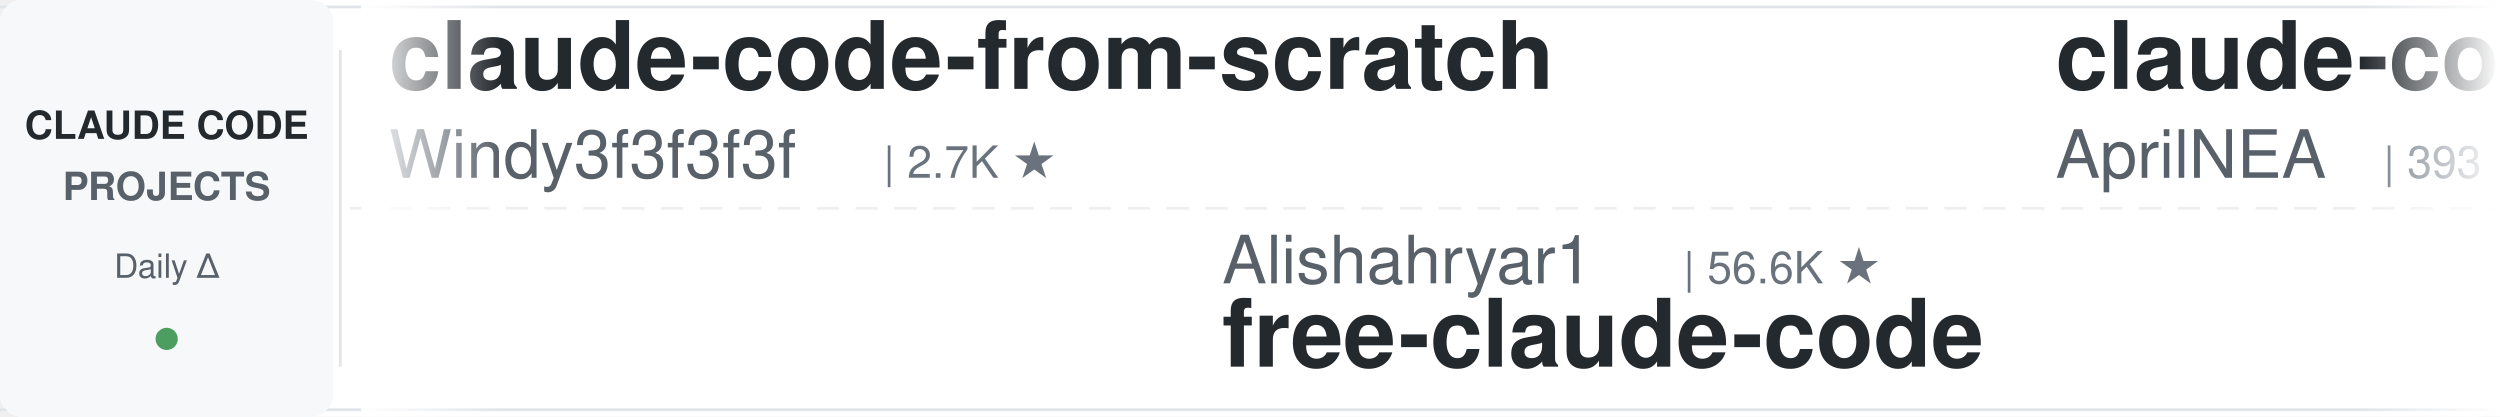
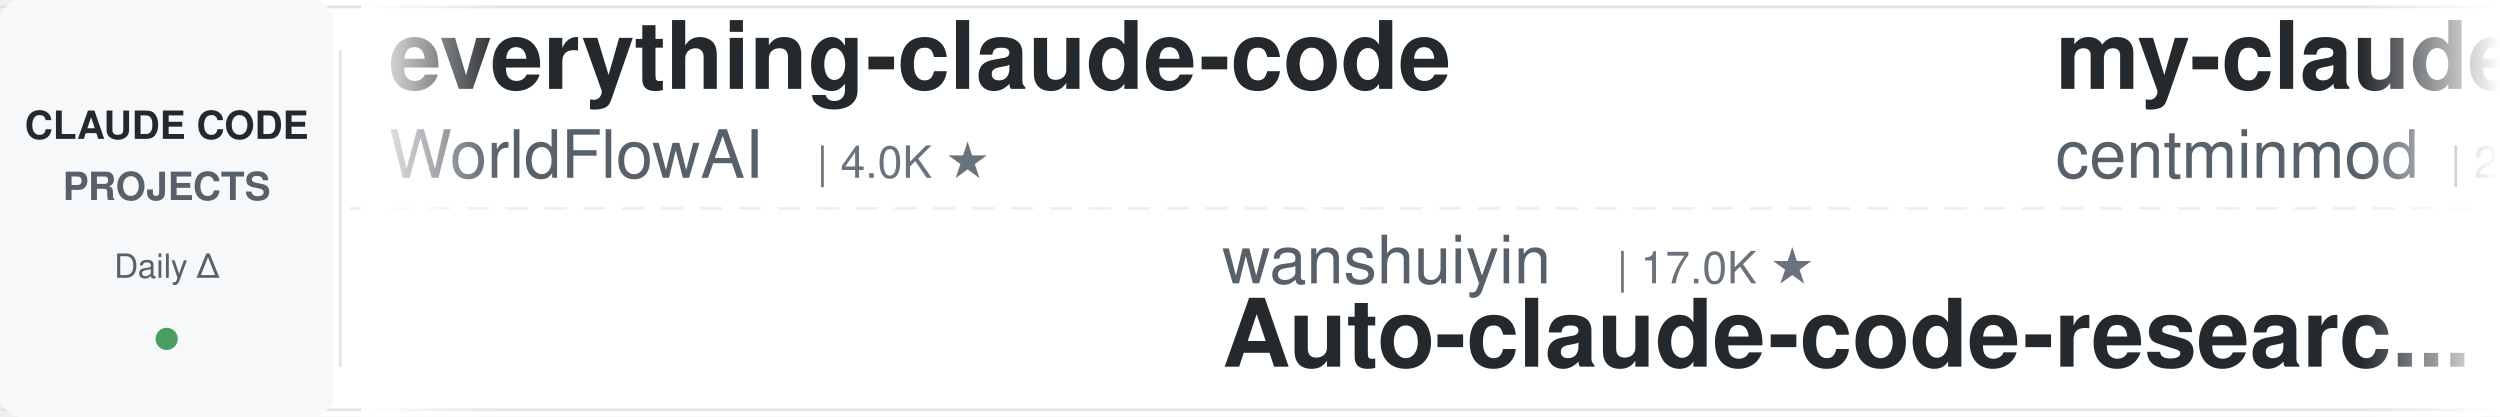
<svg xmlns="http://www.w3.org/2000/svg" width="900" height="150">
  <defs>
    <linearGradient id="leftFade" x1="0%" y1="0%" x2="100%" y2="0%">
      <stop offset="0%" style="stop-color:#ffffff;stop-opacity:1" />
      <stop offset="100%" style="stop-color:#ffffff;stop-opacity:0" />
    </linearGradient>
    <linearGradient id="rightFade" x1="0%" y1="0%" x2="100%" y2="0%">
      <stop offset="0%" style="stop-color:#ffffff;stop-opacity:0" />
      <stop offset="100%" style="stop-color:#ffffff;stop-opacity:1" />
    </linearGradient>
  </defs>
  <rect width="900" height="150" fill="#ffffff" rx="8" />
  <rect x="0" y="2" width="900" height="1" fill="#e1e4e8" />
  <rect x="0" y="147" width="900" height="1" fill="#e1e4e8" />
  <line x1="0" y1="75" x2="900" y2="75" stroke="#e1e4e8" stroke-width="1" stroke-dasharray="8 6" opacity="0.6" />
  <rect x="0" y="0" width="120" height="150" fill="#f6f8fa" rx="8" />
  <text x="60" y="50" font-family="-apple-system, BlinkMacSystemFont, 'Segoe UI', Helvetica, Arial, sans-serif" font-size="14" font-weight="600" fill="#24292e" text-anchor="middle">CLAUDE CODE</text>
  <text x="60" y="72" font-family="-apple-system, BlinkMacSystemFont, 'Segoe UI', Helvetica, Arial, sans-serif" font-size="14" font-weight="600" fill="#586069" text-anchor="middle">PROJECTS</text>
  <text x="60" y="100" font-family="-apple-system, BlinkMacSystemFont, 'Segoe UI', Helvetica, Arial, sans-serif" font-size="12" font-weight="500" fill="#586069" text-anchor="middle">Daily Δ</text>
  <circle cx="60" cy="122" r="4" fill="#22863a" opacity="0.8" />
  <rect x="122" y="18" width="1" height="114" fill="#e1e4e8" />
  <clipPath id="tickerClip">
    <rect x="130" y="0" width="770" height="150" />
  </clipPath>
  <g clip-path="url(#tickerClip)">
    <g id="tickerItems">
      <animateTransform attributeName="transform" attributeType="XML" type="translate" from="0 0" to="-3000 0" dur="54s" repeatCount="indefinite" />
      <g transform="translate(0, 0)">
-         <text x="140" y="32" font-family="-apple-system, BlinkMacSystemFont, 'Segoe UI', Helvetica, Arial, sans-serif" font-size="34" font-weight="600" fill="#24292e">claude-code-from-scratch</text>
-         <text x="140" y="64" font-family="-apple-system, BlinkMacSystemFont, 'Segoe UI', Helvetica, Arial, sans-serif" font-size="24" font-weight="400" fill="#586069">Windy3f3f3f3f</text>
-         <text x="318" y="64" font-family="-apple-system, BlinkMacSystemFont, 'Segoe UI', Helvetica, Arial, sans-serif" font-size="16" font-weight="500" fill="#6a737d">| 2.7K ★</text>
+         <text x="140" y="32" font-family="-apple-system, BlinkMacSystemFont, 'Segoe UI', Helvetica, Arial, sans-serif" font-size="34" font-weight="600" fill="#24292e">everything-claude-code</text>
+         <text x="140" y="64" font-family="-apple-system, BlinkMacSystemFont, 'Segoe UI', Helvetica, Arial, sans-serif" font-size="24" font-weight="400" fill="#586069">WorldFlowAI</text>
+         <text x="294" y="64" font-family="-apple-system, BlinkMacSystemFont, 'Segoe UI', Helvetica, Arial, sans-serif" font-size="16" font-weight="500" fill="#6a737d">| 4.0K ★</text>
      </g>
      <g transform="translate(300, 0)">
-         <text x="140" y="102" font-family="-apple-system, BlinkMacSystemFont, 'Segoe UI', Helvetica, Arial, sans-serif" font-size="24" font-weight="400" fill="#586069">Alishahryar1</text>
-         <text x="306" y="102" font-family="-apple-system, BlinkMacSystemFont, 'Segoe UI', Helvetica, Arial, sans-serif" font-size="16" font-weight="500" fill="#6a737d">| 56.6K ★</text>
-         <text x="140" y="132" font-family="-apple-system, BlinkMacSystemFont, 'Segoe UI', Helvetica, Arial, sans-serif" font-size="34" font-weight="600" fill="#24292e">free-claude-code</text>
+         <text x="140" y="102" font-family="-apple-system, BlinkMacSystemFont, 'Segoe UI', Helvetica, Arial, sans-serif" font-size="24" font-weight="400" fill="#586069">wanshuiyin</text>
+         <text x="282" y="102" font-family="-apple-system, BlinkMacSystemFont, 'Segoe UI', Helvetica, Arial, sans-serif" font-size="16" font-weight="500" fill="#6a737d">| 17.0K ★</text>
+         <text x="140" y="132" font-family="-apple-system, BlinkMacSystemFont, 'Segoe UI', Helvetica, Arial, sans-serif" font-size="34" font-weight="600" fill="#24292e">Auto-claude-code-researc...</text>
      </g>
      <g transform="translate(600, 0)">
-         <text x="140" y="32" font-family="-apple-system, BlinkMacSystemFont, 'Segoe UI', Helvetica, Arial, sans-serif" font-size="34" font-weight="600" fill="#24292e">claude-code-source</text>
-         <text x="140" y="64" font-family="-apple-system, BlinkMacSystemFont, 'Segoe UI', Helvetica, Arial, sans-serif" font-size="24" font-weight="400" fill="#586069">AprilNEA</text>
-         <text x="258" y="64" font-family="-apple-system, BlinkMacSystemFont, 'Segoe UI', Helvetica, Arial, sans-serif" font-size="16" font-weight="500" fill="#6a737d">| 393 ★</text>
+         <text x="140" y="32" font-family="-apple-system, BlinkMacSystemFont, 'Segoe UI', Helvetica, Arial, sans-serif" font-size="34" font-weight="600" fill="#24292e">my-claude-code-setup</text>
+         <text x="140" y="64" font-family="-apple-system, BlinkMacSystemFont, 'Segoe UI', Helvetica, Arial, sans-serif" font-size="24" font-weight="400" fill="#586069">centminmod</text>
+         <text x="282" y="64" font-family="-apple-system, BlinkMacSystemFont, 'Segoe UI', Helvetica, Arial, sans-serif" font-size="16" font-weight="500" fill="#6a737d">| 2.7K ★</text>
      </g>
      <g transform="translate(900, 0)">
-         <text x="140" y="102" font-family="-apple-system, BlinkMacSystemFont, 'Segoe UI', Helvetica, Arial, sans-serif" font-size="24" font-weight="400" fill="#586069">nicedreamzapp</text>
-         <text x="318" y="102" font-family="-apple-system, BlinkMacSystemFont, 'Segoe UI', Helvetica, Arial, sans-serif" font-size="16" font-weight="500" fill="#6a737d">| 3.3K ★</text>
-         <text x="140" y="132" font-family="-apple-system, BlinkMacSystemFont, 'Segoe UI', Helvetica, Arial, sans-serif" font-size="34" font-weight="600" fill="#24292e">claude-code-local</text>
+         <text x="140" y="102" font-family="-apple-system, BlinkMacSystemFont, 'Segoe UI', Helvetica, Arial, sans-serif" font-size="24" font-weight="400" fill="#586069">davila7</text>
+         <text x="246" y="102" font-family="-apple-system, BlinkMacSystemFont, 'Segoe UI', Helvetica, Arial, sans-serif" font-size="16" font-weight="500" fill="#6a737d">| 32.4K ★</text>
+         <text x="140" y="132" font-family="-apple-system, BlinkMacSystemFont, 'Segoe UI', Helvetica, Arial, sans-serif" font-size="34" font-weight="600" fill="#24292e">claude-code-templates</text>
      </g>
      <g transform="translate(1200, 0)">
-         <text x="140" y="32" font-family="-apple-system, BlinkMacSystemFont, 'Segoe UI', Helvetica, Arial, sans-serif" font-size="34" font-weight="600" fill="#24292e">Dive-into-Claude-Code</text>
-         <text x="140" y="64" font-family="-apple-system, BlinkMacSystemFont, 'Segoe UI', Helvetica, Arial, sans-serif" font-size="24" font-weight="400" fill="#586069">VILA-Lab</text>
-         <text x="258" y="64" font-family="-apple-system, BlinkMacSystemFont, 'Segoe UI', Helvetica, Arial, sans-serif" font-size="16" font-weight="500" fill="#6a737d">| 2.1K ★</text>
+         <text x="140" y="32" font-family="-apple-system, BlinkMacSystemFont, 'Segoe UI', Helvetica, Arial, sans-serif" font-size="34" font-weight="600" fill="#24292e">arcads-claude-code</text>
+         <text x="140" y="64" font-family="-apple-system, BlinkMacSystemFont, 'Segoe UI', Helvetica, Arial, sans-serif" font-size="24" font-weight="400" fill="#586069">krusemediallc</text>
+         <text x="318" y="64" font-family="-apple-system, BlinkMacSystemFont, 'Segoe UI', Helvetica, Arial, sans-serif" font-size="16" font-weight="500" fill="#6a737d">| 1.6K ★</text>
      </g>
      <g transform="translate(1500, 0)">
-         <text x="140" y="102" font-family="-apple-system, BlinkMacSystemFont, 'Segoe UI', Helvetica, Arial, sans-serif" font-size="24" font-weight="400" fill="#586069">techjarves</text>
-         <text x="282" y="102" font-family="-apple-system, BlinkMacSystemFont, 'Segoe UI', Helvetica, Arial, sans-serif" font-size="16" font-weight="500" fill="#6a737d">| 1.5K ★</text>
-         <text x="140" y="132" font-family="-apple-system, BlinkMacSystemFont, 'Segoe UI', Helvetica, Arial, sans-serif" font-size="34" font-weight="600" fill="#24292e">ClaudeCode-Portable</text>
+         <text x="140" y="102" font-family="-apple-system, BlinkMacSystemFont, 'Segoe UI', Helvetica, Arial, sans-serif" font-size="24" font-weight="400" fill="#586069">VoltAgent</text>
+         <text x="270" y="102" font-family="-apple-system, BlinkMacSystemFont, 'Segoe UI', Helvetica, Arial, sans-serif" font-size="16" font-weight="500" fill="#6a737d">| 25.5K ★</text>
+         <text x="140" y="132" font-family="-apple-system, BlinkMacSystemFont, 'Segoe UI', Helvetica, Arial, sans-serif" font-size="34" font-weight="600" fill="#24292e">awesome-claude-code-suba...</text>
      </g>
      <g transform="translate(1800, 0)">
-         <text x="140" y="32" font-family="-apple-system, BlinkMacSystemFont, 'Segoe UI', Helvetica, Arial, sans-serif" font-size="34" font-weight="600" fill="#24292e">Claude-Code-Game-Studios</text>
-         <text x="140" y="64" font-family="-apple-system, BlinkMacSystemFont, 'Segoe UI', Helvetica, Arial, sans-serif" font-size="24" font-weight="400" fill="#586069">Donchitos</text>
-         <text x="270" y="64" font-family="-apple-system, BlinkMacSystemFont, 'Segoe UI', Helvetica, Arial, sans-serif" font-size="16" font-weight="500" fill="#6a737d">| 25.7K ★</text>
+         <text x="140" y="32" font-family="-apple-system, BlinkMacSystemFont, 'Segoe UI', Helvetica, Arial, sans-serif" font-size="34" font-weight="600" fill="#24292e">claude-code-tudou</text>
+         <text x="140" y="64" font-family="-apple-system, BlinkMacSystemFont, 'Segoe UI', Helvetica, Arial, sans-serif" font-size="24" font-weight="400" fill="#586069">AICoderTudou</text>
+         <text x="306" y="64" font-family="-apple-system, BlinkMacSystemFont, 'Segoe UI', Helvetica, Arial, sans-serif" font-size="16" font-weight="500" fill="#6a737d">| 494 ★</text>
      </g>
      <g transform="translate(2100, 0)">
+         <text x="140" y="102" font-family="-apple-system, BlinkMacSystemFont, 'Segoe UI', Helvetica, Arial, sans-serif" font-size="24" font-weight="400" fill="#586069">AprilNEA</text>
+         <text x="258" y="102" font-family="-apple-system, BlinkMacSystemFont, 'Segoe UI', Helvetica, Arial, sans-serif" font-size="16" font-weight="500" fill="#6a737d">| 393 ★</text>
+         <text x="140" y="132" font-family="-apple-system, BlinkMacSystemFont, 'Segoe UI', Helvetica, Arial, sans-serif" font-size="34" font-weight="600" fill="#24292e">claude-code-source</text>
+       </g>
+       <g transform="translate(2400, 0)">
+         <text x="140" y="32" font-family="-apple-system, BlinkMacSystemFont, 'Segoe UI', Helvetica, Arial, sans-serif" font-size="34" font-weight="600" fill="#24292e">claude-code-harness</text>
+         <text x="140" y="64" font-family="-apple-system, BlinkMacSystemFont, 'Segoe UI', Helvetica, Arial, sans-serif" font-size="24" font-weight="400" fill="#586069">Chachamaru127</text>
+         <text x="318" y="64" font-family="-apple-system, BlinkMacSystemFont, 'Segoe UI', Helvetica, Arial, sans-serif" font-size="16" font-weight="500" fill="#6a737d">| 3.1K ★</text>
+       </g>
+       <g transform="translate(2700, 0)">
        <text x="140" y="102" font-family="-apple-system, BlinkMacSystemFont, 'Segoe UI', Helvetica, Arial, sans-serif" font-size="24" font-weight="400" fill="#586069">huangserva</text>
        <text x="282" y="102" font-family="-apple-system, BlinkMacSystemFont, 'Segoe UI', Helvetica, Arial, sans-serif" font-size="16" font-weight="500" fill="#6a737d">| 630 ★</text>
        <text x="140" y="132" font-family="-apple-system, BlinkMacSystemFont, 'Segoe UI', Helvetica, Arial, sans-serif" font-size="34" font-weight="600" fill="#24292e">claude-code-cli</text>
      </g>
-       <g transform="translate(2400, 0)">
-         <text x="140" y="32" font-family="-apple-system, BlinkMacSystemFont, 'Segoe UI', Helvetica, Arial, sans-serif" font-size="34" font-weight="600" fill="#24292e">claude-code-reverse</text>
-         <text x="140" y="64" font-family="-apple-system, BlinkMacSystemFont, 'Segoe UI', Helvetica, Arial, sans-serif" font-size="24" font-weight="400" fill="#586069">Yuyz0112</text>
-         <text x="258" y="64" font-family="-apple-system, BlinkMacSystemFont, 'Segoe UI', Helvetica, Arial, sans-serif" font-size="16" font-weight="500" fill="#6a737d">| 2.4K ★</text>
-       </g>
-       <g transform="translate(2700, 0)">
-         <text x="140" y="102" font-family="-apple-system, BlinkMacSystemFont, 'Segoe UI', Helvetica, Arial, sans-serif" font-size="24" font-weight="400" fill="#586069">huangjia2019</text>
-         <text x="306" y="102" font-family="-apple-system, BlinkMacSystemFont, 'Segoe UI', Helvetica, Arial, sans-serif" font-size="16" font-weight="500" fill="#6a737d">| 1.1K ★</text>
-         <text x="140" y="132" font-family="-apple-system, BlinkMacSystemFont, 'Segoe UI', Helvetica, Arial, sans-serif" font-size="34" font-weight="600" fill="#24292e">claude-code-engineering</text>
-       </g>
      <g transform="translate(3000, 0)">
-         <text x="140" y="32" font-family="-apple-system, BlinkMacSystemFont, 'Segoe UI', Helvetica, Arial, sans-serif" font-size="34" font-weight="600" fill="#24292e">claude-code-from-scratch</text>
-         <text x="140" y="64" font-family="-apple-system, BlinkMacSystemFont, 'Segoe UI', Helvetica, Arial, sans-serif" font-size="24" font-weight="400" fill="#586069">Windy3f3f3f3f</text>
-         <text x="318" y="64" font-family="-apple-system, BlinkMacSystemFont, 'Segoe UI', Helvetica, Arial, sans-serif" font-size="16" font-weight="500" fill="#6a737d">| 2.7K ★</text>
+         <text x="140" y="32" font-family="-apple-system, BlinkMacSystemFont, 'Segoe UI', Helvetica, Arial, sans-serif" font-size="34" font-weight="600" fill="#24292e">everything-claude-code</text>
+         <text x="140" y="64" font-family="-apple-system, BlinkMacSystemFont, 'Segoe UI', Helvetica, Arial, sans-serif" font-size="24" font-weight="400" fill="#586069">WorldFlowAI</text>
+         <text x="294" y="64" font-family="-apple-system, BlinkMacSystemFont, 'Segoe UI', Helvetica, Arial, sans-serif" font-size="16" font-weight="500" fill="#6a737d">| 4.0K ★</text>
      </g>
      <g transform="translate(3300, 0)">
-         <text x="140" y="102" font-family="-apple-system, BlinkMacSystemFont, 'Segoe UI', Helvetica, Arial, sans-serif" font-size="24" font-weight="400" fill="#586069">Alishahryar1</text>
-         <text x="306" y="102" font-family="-apple-system, BlinkMacSystemFont, 'Segoe UI', Helvetica, Arial, sans-serif" font-size="16" font-weight="500" fill="#6a737d">| 56.6K ★</text>
-         <text x="140" y="132" font-family="-apple-system, BlinkMacSystemFont, 'Segoe UI', Helvetica, Arial, sans-serif" font-size="34" font-weight="600" fill="#24292e">free-claude-code</text>
+         <text x="140" y="102" font-family="-apple-system, BlinkMacSystemFont, 'Segoe UI', Helvetica, Arial, sans-serif" font-size="24" font-weight="400" fill="#586069">wanshuiyin</text>
+         <text x="282" y="102" font-family="-apple-system, BlinkMacSystemFont, 'Segoe UI', Helvetica, Arial, sans-serif" font-size="16" font-weight="500" fill="#6a737d">| 17.0K ★</text>
+         <text x="140" y="132" font-family="-apple-system, BlinkMacSystemFont, 'Segoe UI', Helvetica, Arial, sans-serif" font-size="34" font-weight="600" fill="#24292e">Auto-claude-code-researc...</text>
      </g>
      <g transform="translate(3600, 0)">
-         <text x="140" y="32" font-family="-apple-system, BlinkMacSystemFont, 'Segoe UI', Helvetica, Arial, sans-serif" font-size="34" font-weight="600" fill="#24292e">claude-code-source</text>
-         <text x="140" y="64" font-family="-apple-system, BlinkMacSystemFont, 'Segoe UI', Helvetica, Arial, sans-serif" font-size="24" font-weight="400" fill="#586069">AprilNEA</text>
-         <text x="258" y="64" font-family="-apple-system, BlinkMacSystemFont, 'Segoe UI', Helvetica, Arial, sans-serif" font-size="16" font-weight="500" fill="#6a737d">| 393 ★</text>
+         <text x="140" y="32" font-family="-apple-system, BlinkMacSystemFont, 'Segoe UI', Helvetica, Arial, sans-serif" font-size="34" font-weight="600" fill="#24292e">my-claude-code-setup</text>
+         <text x="140" y="64" font-family="-apple-system, BlinkMacSystemFont, 'Segoe UI', Helvetica, Arial, sans-serif" font-size="24" font-weight="400" fill="#586069">centminmod</text>
+         <text x="282" y="64" font-family="-apple-system, BlinkMacSystemFont, 'Segoe UI', Helvetica, Arial, sans-serif" font-size="16" font-weight="500" fill="#6a737d">| 2.7K ★</text>
      </g>
      <g transform="translate(3900, 0)">
-         <text x="140" y="102" font-family="-apple-system, BlinkMacSystemFont, 'Segoe UI', Helvetica, Arial, sans-serif" font-size="24" font-weight="400" fill="#586069">nicedreamzapp</text>
-         <text x="318" y="102" font-family="-apple-system, BlinkMacSystemFont, 'Segoe UI', Helvetica, Arial, sans-serif" font-size="16" font-weight="500" fill="#6a737d">| 3.3K ★</text>
-         <text x="140" y="132" font-family="-apple-system, BlinkMacSystemFont, 'Segoe UI', Helvetica, Arial, sans-serif" font-size="34" font-weight="600" fill="#24292e">claude-code-local</text>
+         <text x="140" y="102" font-family="-apple-system, BlinkMacSystemFont, 'Segoe UI', Helvetica, Arial, sans-serif" font-size="24" font-weight="400" fill="#586069">davila7</text>
+         <text x="246" y="102" font-family="-apple-system, BlinkMacSystemFont, 'Segoe UI', Helvetica, Arial, sans-serif" font-size="16" font-weight="500" fill="#6a737d">| 32.4K ★</text>
+         <text x="140" y="132" font-family="-apple-system, BlinkMacSystemFont, 'Segoe UI', Helvetica, Arial, sans-serif" font-size="34" font-weight="600" fill="#24292e">claude-code-templates</text>
      </g>
    </g>
  </g>
  <rect x="130" y="0" width="50" height="150" fill="url(#leftFade)" />
  <rect x="850" y="0" width="50" height="150" fill="url(#rightFade)" />
</svg>
